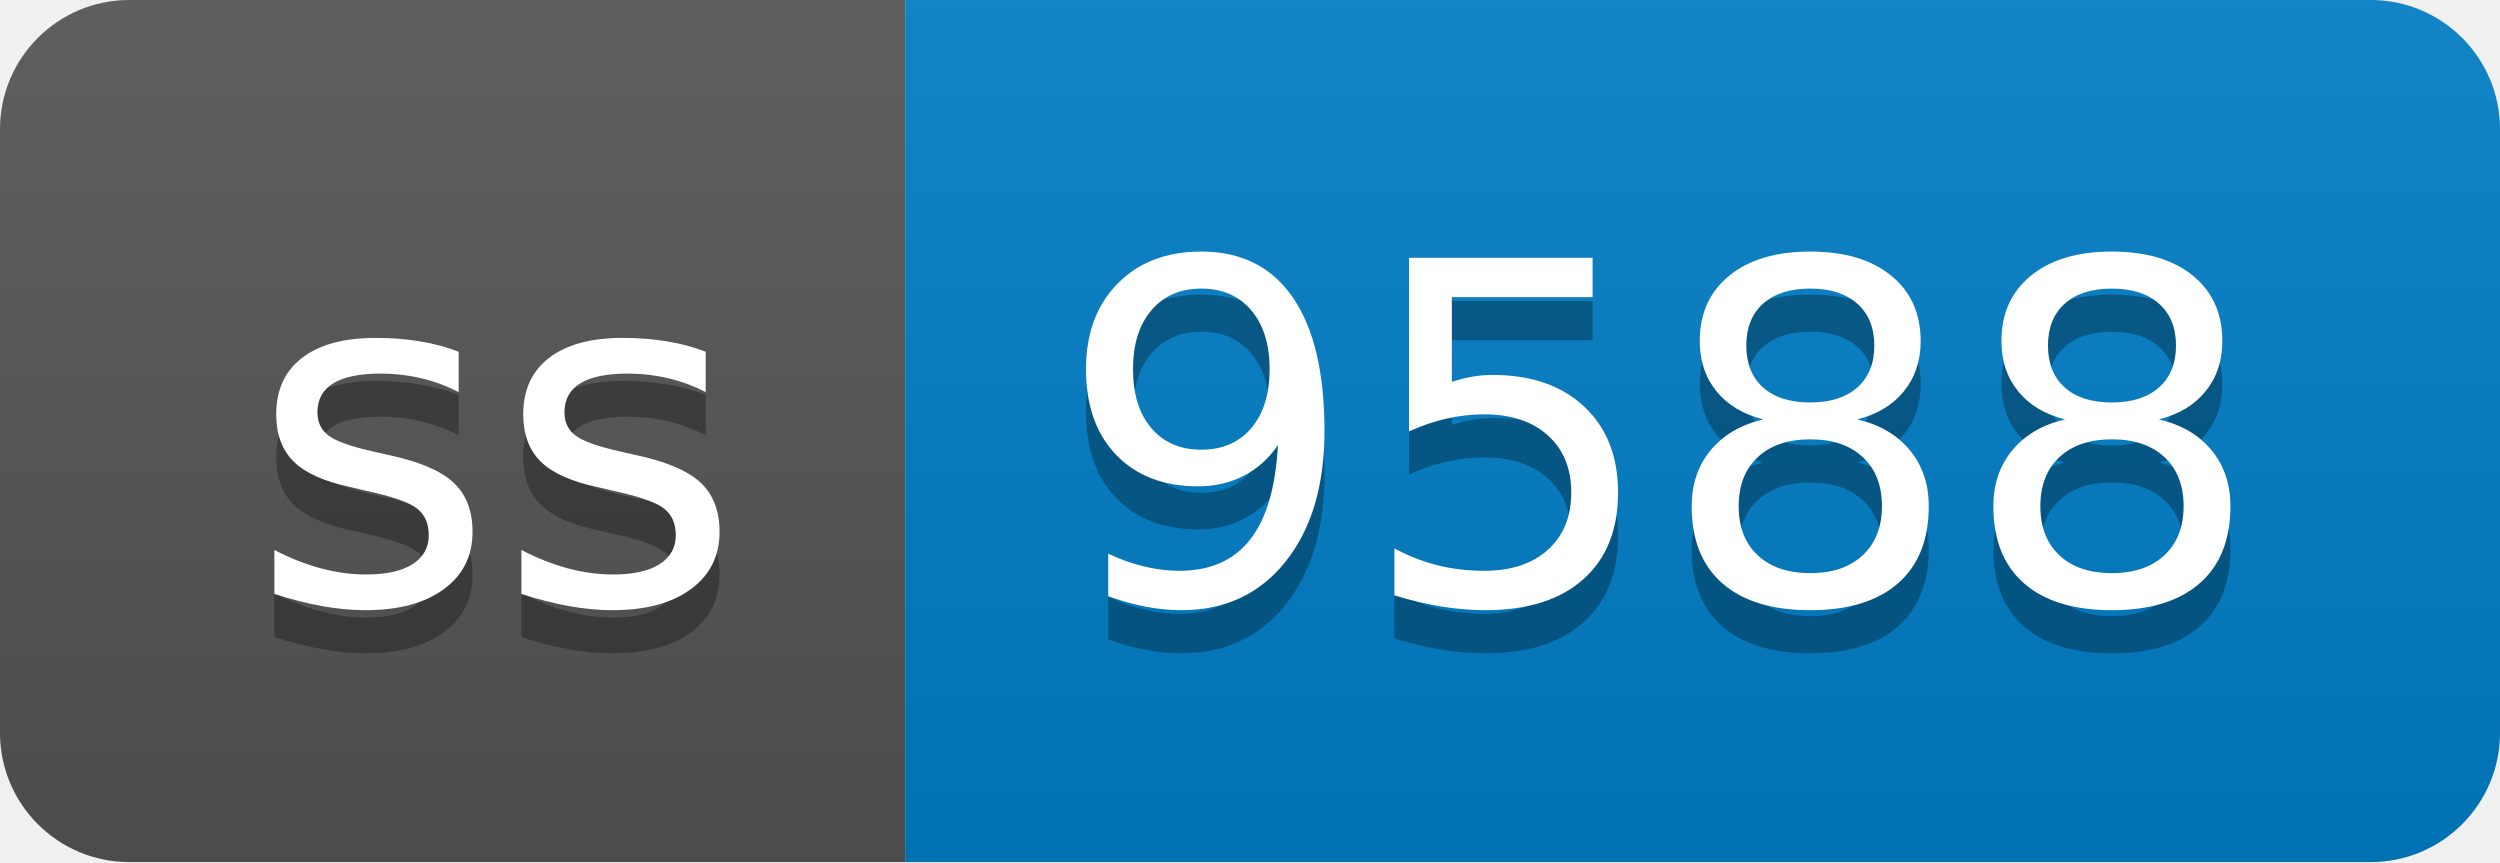
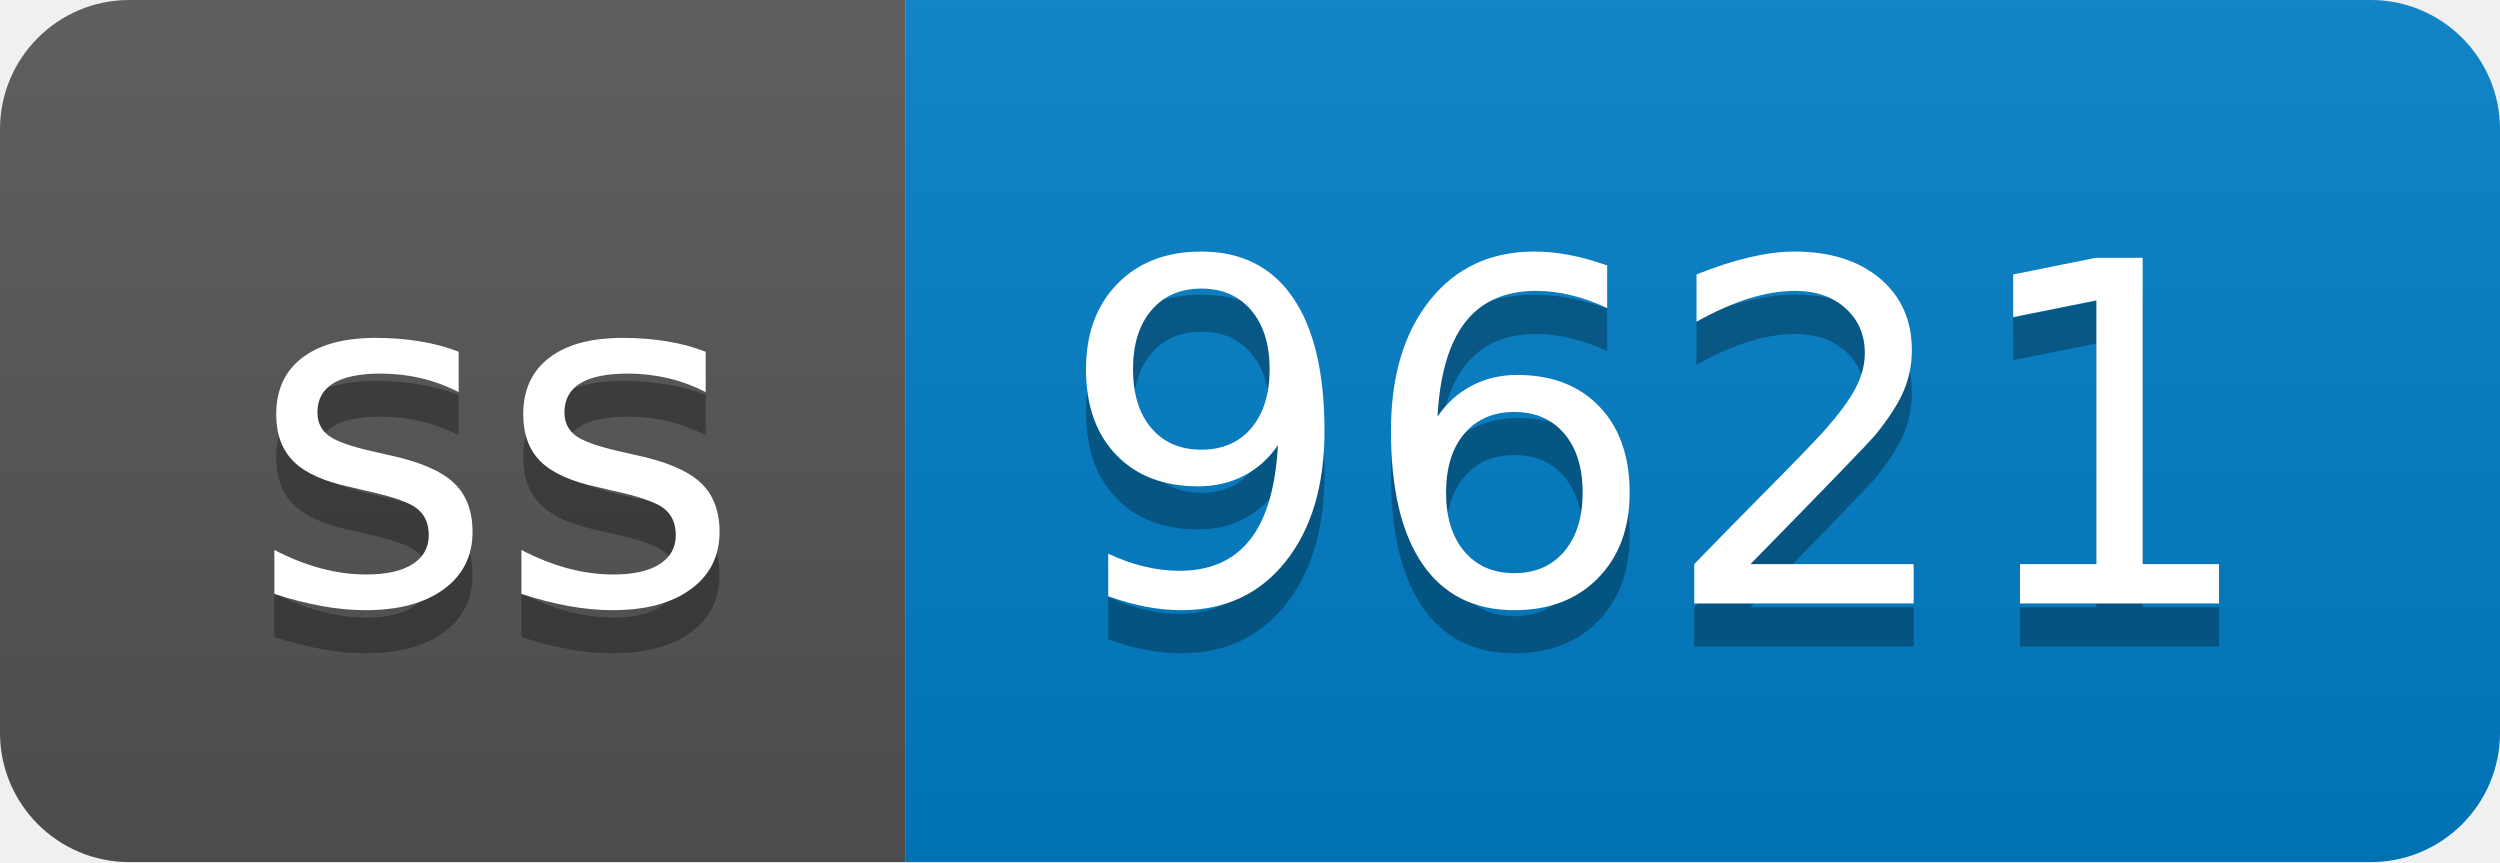
- <svg xmlns="http://www.w3.org/2000/svg" width="58" height="20" role="img" aria-label="ss: 9588">
+ <svg xmlns="http://www.w3.org/2000/svg" width="58" height="20" role="img" aria-label="ss: 9621">
  <linearGradient id="s" x2="0" y2="100%">
    <stop offset="0" stop-color="#bbb" stop-opacity=".1" />
    <stop offset="1" stop-opacity=".1" />
  </linearGradient>
  <clipPath id="r">
    <rect width="58" height="20" rx="3" fill="#fff" />
  </clipPath>
  <g clip-path="url(#r)">
    <rect width="21" height="20" fill="#555" />
    <rect x="21" width="37" height="20" fill="#007ec6" />
    <rect width="58" height="20" fill="url(#s)" />
  </g>
  <g fill="#fff" text-anchor="middle" font-family="Verdana,Geneva,DejaVu Sans,sans-serif" text-rendering="geometricPrecision" font-size="110">
    <text aria-hidden="true" x="115" y="150" fill="#010101" fill-opacity=".3" transform="scale(.1)" textLength="110">ss</text>
    <text x="115" y="140" transform="scale(.1)" fill="#fff" textLength="110">ss</text>
-     <text aria-hidden="true" x="385" y="150" fill="#010101" fill-opacity=".3" transform="scale(.1)" textLength="270">9588</text>
-     <text x="385" y="140" transform="scale(.1)" fill="#fff" textLength="270">9588</text>
+     <text aria-hidden="true" x="385" y="150" fill="#010101" fill-opacity=".3" transform="scale(.1)" textLength="270">9621</text>
+     <text x="385" y="140" transform="scale(.1)" fill="#fff" textLength="270">9621</text>
  </g>
</svg>
